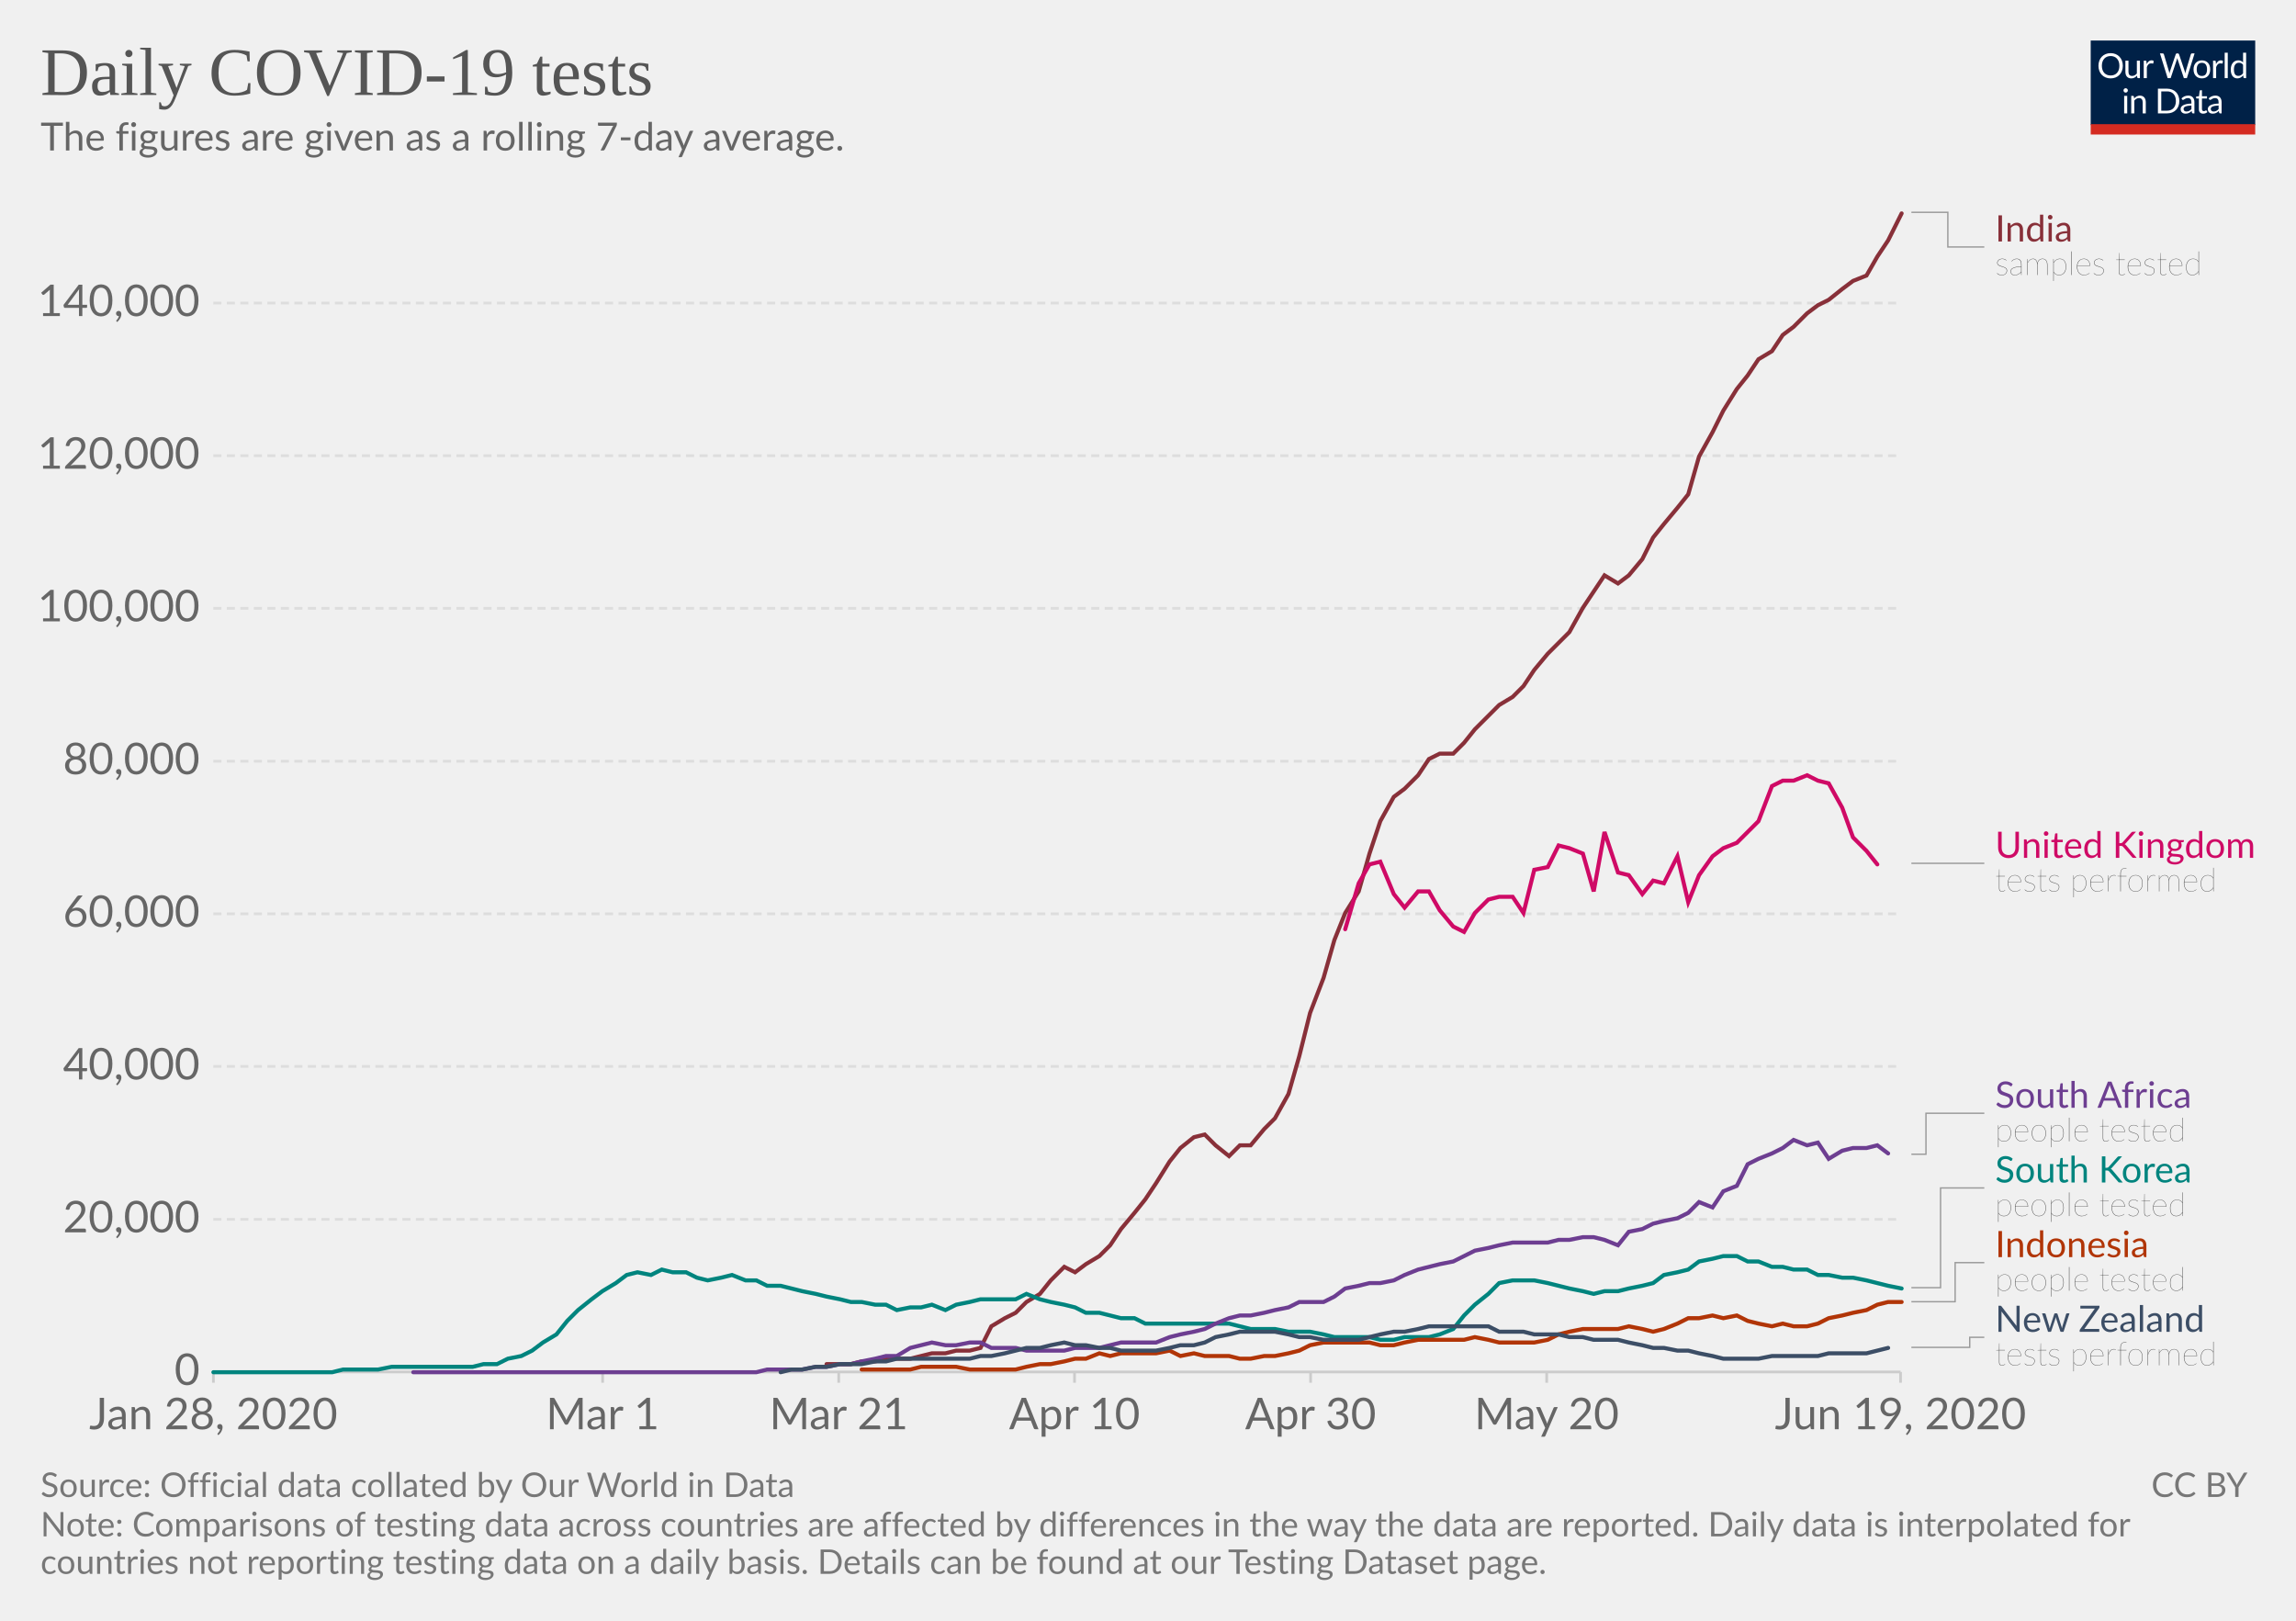
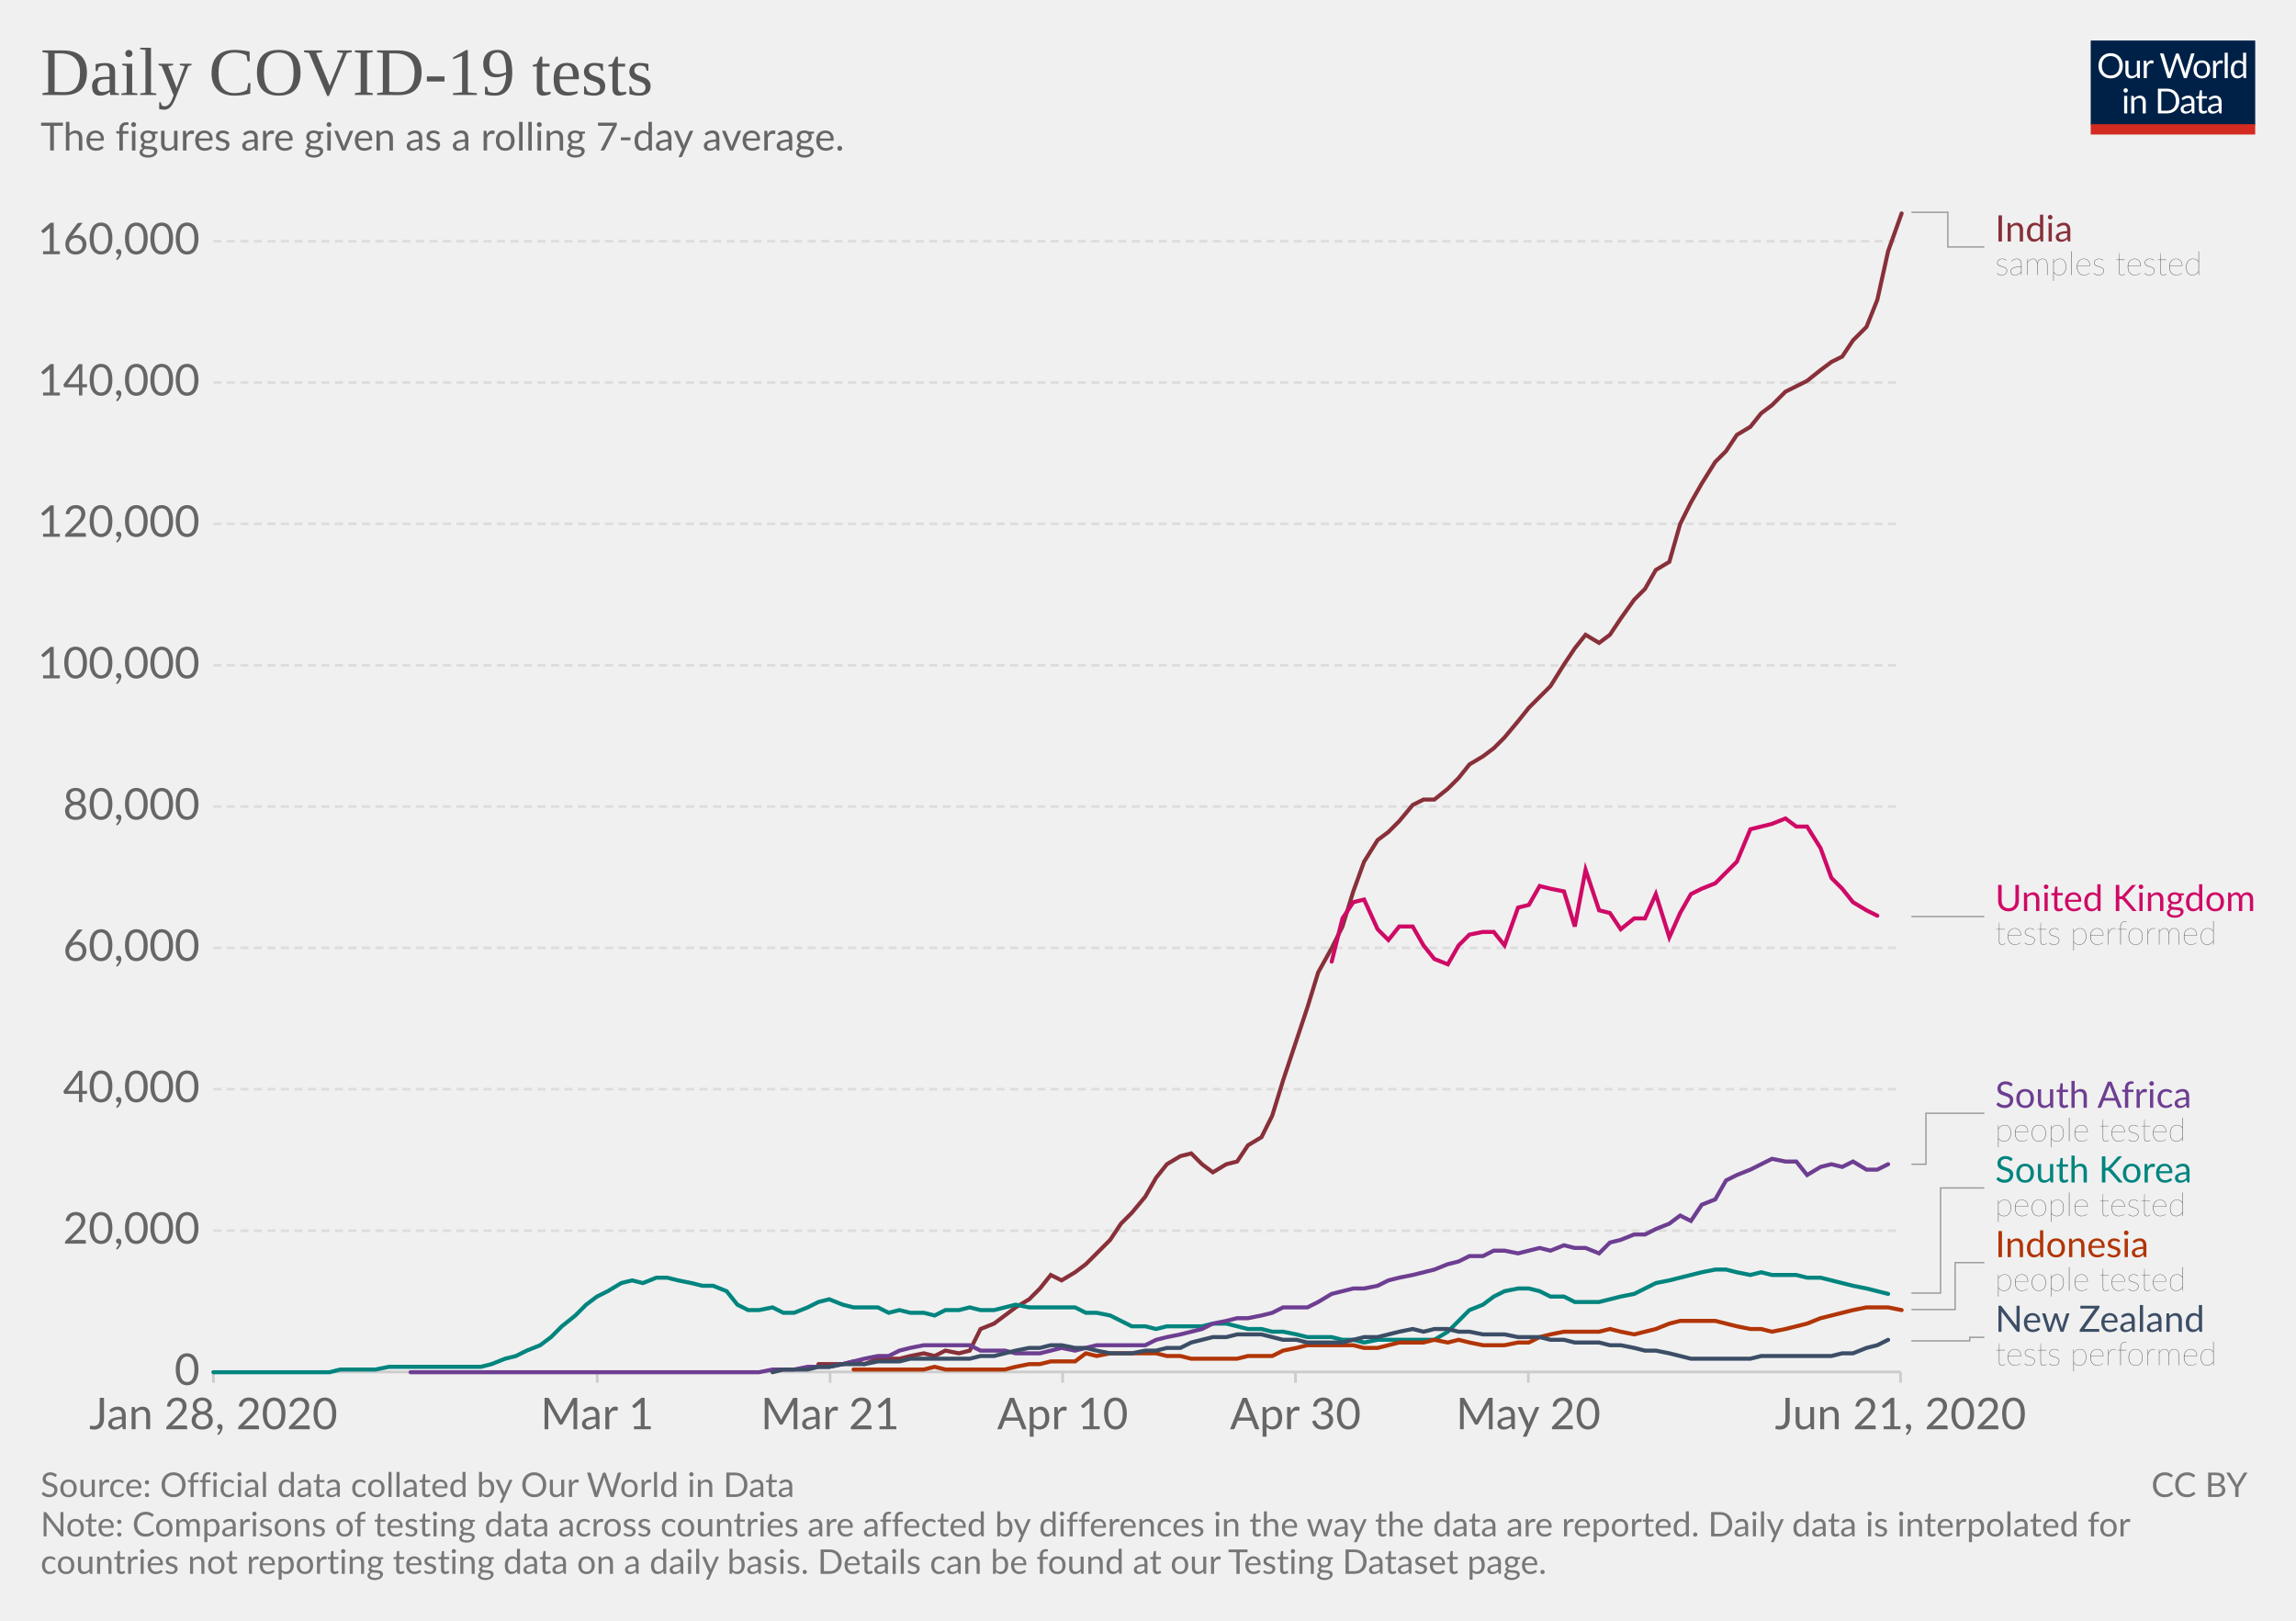
<svg xmlns="http://www.w3.org/2000/svg" version="1.1" style="background-color:#fff;-webkit-font-smoothing:antialiased" width="850" height="600" viewBox="0 0 850 600" font-family="Lato,'Helvetica Neue',Helvetica,Arial,sans-serif" font-size="18" text-rendering="optimizeLegibility">
  <g class="HeaderView">
    <g transform="matrix(.29 0 0 .29 774 15)">
      <svg width="210" height="120" viewBox="0 0 210 120" fill="none">
        <g clip-path="url(#clip0)">
          <path d="M0 0h210v107.89H0V0z" fill="#002147" />
          <path d="M40.98 32.25c0 2.36-.38 4.53-1.12 6.51a14.26 14.26 0 01-8.1 8.4c-1.9.78-4.02 1.17-6.34 1.17a16.6 16.6 0 01-6.33-1.17 14.31 14.31 0 01-8.08-8.4 18.29 18.29 0 01-1.12-6.51c0-2.36.38-4.53 1.12-6.5a14.32 14.32 0 018.07-8.44c1.92-.8 4.03-1.19 6.34-1.19 2.32 0 4.43.4 6.34 1.19 1.92.8 3.56 1.9 4.93 3.34a14.87 14.87 0 013.17 5.1 18.1 18.1 0 011.12 6.5zm-4.38 0c0-1.94-.26-3.68-.8-5.22a10.91 10.91 0 00-2.24-3.89 9.68 9.68 0 00-3.52-2.46 11.95 11.95 0 00-4.62-.86c-1.68 0-3.21.28-4.6.86a9.88 9.88 0 00-3.54 2.46 10.91 10.91 0 00-2.24 3.9c-.53 1.53-.8 3.27-.8 5.2 0 1.94.27 3.68.8 5.22a11.17 11.17 0 002.24 3.9 10.01 10.01 0 003.55 2.44c1.38.56 2.9.83 4.6.83 1.7 0 3.24-.27 4.61-.83a9.8 9.8 0 003.52-2.44 11.17 11.17 0 002.25-3.9c.53-1.54.8-3.28.8-5.21zm26.22-6.54V48H60.5c-.56 0-.9-.27-1.05-.81l-.31-2.4a12.45 12.45 0 01-3.26 2.6c-1.2.64-2.58.96-4.13.96-1.22 0-2.3-.2-3.24-.6a6.52 6.52 0 01-2.33-1.7 7.37 7.37 0 01-1.43-2.67c-.3-1.04-.46-2.2-.46-3.45V25.7h3.91v14.22c0 1.68.38 2.99 1.15 3.91.77.93 1.96 1.39 3.54 1.39 1.16 0 2.24-.27 3.23-.82a10.42 10.42 0 002.8-2.28V25.7h3.91zm8.61 4.47a9.94 9.94 0 012.6-3.56 5.64 5.64 0 013.76-1.3c.47 0 .92.05 1.34.15.44.1.83.27 1.17.49l-.3 2.92c-.09.37-.3.55-.66.55-.2 0-.5-.04-.9-.13a6.21 6.21 0 00-3.24.18c-.54.2-1.03.5-1.47.92-.42.4-.81.9-1.17 1.5-.33.58-.64 1.26-.92 2.02V48H67.7V25.71h2.25c.42 0 .72.08.88.25.16.16.27.44.33.83l.26 3.39zm61.16-13.7L122.75 48h-3.82l-7.99-24.05a21.95 21.95 0 01-.42-1.58 38.36 38.36 0 01-.44 1.58L102.05 48h-3.83L88.4 16.47h3.54c.38 0 .7.1.95.29.26.2.43.43.5.73l6.52 21.9c.1.4.2.83.28 1.28.1.46.2.94.29 1.46l.3-1.46c.12-.47.25-.9.38-1.27l7.41-21.91c.1-.25.26-.48.51-.69.27-.22.58-.33.95-.33h1.23c.38 0 .69.1.92.29.24.2.41.43.53.73l7.4 21.9a28.4 28.4 0 01.68 2.62 29.52 29.52 0 01.52-2.61l6.54-21.91c.07-.27.23-.5.48-.7.27-.21.58-.32.95-.32h3.32zm9.35 8.88c1.63 0 3.1.27 4.4.82a9.43 9.43 0 015.46 5.94c.5 1.4.74 2.98.74 4.73 0 1.76-.25 3.34-.74 4.75a9.43 9.43 0 01-5.46 5.92c-1.3.52-2.77.79-4.4.79-1.64 0-3.12-.27-4.44-.8a9.42 9.42 0 01-3.35-2.3c-.92-1-1.63-2.2-2.13-3.61-.49-1.41-.73-3-.73-4.75s.24-3.33.73-4.73c.5-1.43 1.2-2.64 2.13-3.63a9.4 9.4 0 013.35-2.31c1.32-.55 2.8-.82 4.44-.82zm0 19.89c2.2 0 3.84-.73 4.93-2.2 1.08-1.48 1.63-3.54 1.63-6.18 0-2.66-.55-4.72-1.63-6.2-1.09-1.49-2.73-2.23-4.93-2.23-1.12 0-2.09.2-2.93.57a5.7 5.7 0 00-2.06 1.65 7.5 7.5 0 00-1.24 2.67c-.26 1.04-.4 2.22-.4 3.54 0 2.64.55 4.7 1.64 6.18 1.1 1.47 2.76 2.2 4.99 2.2zm17.97-15.07a9.94 9.94 0 012.6-3.56 5.64 5.64 0 013.76-1.3c.47 0 .91.05 1.34.15.44.1.83.27 1.16.49l-.28 2.92c-.09.37-.31.55-.66.55-.2 0-.5-.04-.9-.13a6.2 6.2 0 00-3.24.18c-.54.2-1.03.5-1.47.92-.43.4-.82.9-1.17 1.5a13.1 13.1 0 00-.92 2.02V48h-3.94V25.71h2.24c.43 0 .72.08.88.25.17.16.28.44.33.83l.27 3.39zm15.04-14.59V48h-3.92V15.6h3.92zm19.55 15.43a6.22 6.22 0 00-2.38-2.05 6.7 6.7 0 00-2.86-.6c-2.07 0-3.66.75-4.77 2.23-1.12 1.48-1.68 3.6-1.68 6.33 0 1.46.13 2.7.38 3.74a7.29 7.29 0 001.1 2.56 4.35 4.35 0 001.78 1.45c.7.3 1.5.46 2.4.46 1.29 0 2.41-.3 3.36-.88a9.6 9.6 0 002.67-2.49V31.02zm3.91-15.43V48h-2.33c-.56 0-.9-.27-1.06-.81l-.35-2.71a12.13 12.13 0 01-3.25 2.77 8.28 8.28 0 01-4.23 1.06 7.31 7.31 0 01-6.14-2.9c-.73-.96-1.3-2.15-1.69-3.57a18.35 18.35 0 01.07-9.48 11.29 11.29 0 011.89-3.7 8.7 8.7 0 017.06-3.34 7.96 7.96 0 016.12 2.62V15.59h3.91zM46.61 70.71V93H42.7V70.71h3.91zm.84-7c0 .39-.08.75-.24 1.09a2.81 2.81 0 01-1.52 1.47 2.67 2.67 0 01-2.16 0 2.9 2.9 0 01-1.45-1.47 2.67 2.67 0 010-2.16c.15-.35.35-.65.6-.9.25-.27.53-.47.85-.62a2.67 2.67 0 012.16 0c.35.15.65.35.9.62.27.25.47.55.62.9.16.34.24.7.24 1.08zm7.97 10.24c.49-.54 1-1.04 1.54-1.48a9.85 9.85 0 013.66-1.84 8.96 8.96 0 015.43.35c.94.4 1.72.97 2.33 1.71a7.36 7.36 0 011.43 2.67c.32 1.04.49 2.19.49 3.45V93h-3.94V78.81c0-1.69-.4-3-1.17-3.92-.76-.93-1.93-1.4-3.5-1.4a6.6 6.6 0 00-3.25.83c-1 .56-1.92 1.31-2.77 2.27V93h-3.94V70.71h2.35c.56 0 .9.28 1.04.82l.3 2.42zm57.7 3.3c0 2.36-.37 4.5-1.11 6.44a14.3 14.3 0 01-3.17 4.98 14.1 14.1 0 01-4.93 3.2c-1.9.76-4.02 1.13-6.33 1.13H85.8V61.47h11.77c2.31 0 4.42.39 6.33 1.15a13.8 13.8 0 018.1 8.18 17.75 17.75 0 011.12 6.45zm-4.37 0c0-1.94-.26-3.67-.8-5.2a10.94 10.94 0 00-2.23-3.87 9.57 9.57 0 00-3.53-2.42 12.23 12.23 0 00-4.61-.83h-7.5v24.62h7.5c1.7 0 3.24-.28 4.61-.84a9.7 9.7 0 003.53-2.4 10.94 10.94 0 002.24-3.87c.53-1.53.8-3.26.8-5.2zm19.8 5.72c-1.8.06-3.34.2-4.62.44-1.26.22-2.3.51-3.1.88-.8.36-1.37.8-1.74 1.3-.35.5-.53 1.05-.53 1.67 0 .58.1 1.1.3 1.52a3 3 0 00.76 1.05c.34.27.73.46 1.17.6.45.11.94.17 1.45.17a7.28 7.28 0 003.5-.81 11.95 11.95 0 002.82-2.2v-4.62zm-12.65-9.11a12.73 12.73 0 013.98-2.66c1.43-.59 3-.88 4.73-.88 1.25 0 2.36.2 3.33.61a6.81 6.81 0 013.94 4.38c.33 1.04.5 2.19.5 3.43V93h-1.74a1.8 1.8 0 01-.88-.18c-.2-.13-.36-.38-.48-.74l-.44-2.12c-.59.55-1.16 1.03-1.72 1.46a9.48 9.48 0 01-3.74 1.7c-.69.15-1.46.23-2.3.23-.87 0-1.69-.12-2.45-.35a5.34 5.34 0 01-3.34-2.93 6.64 6.64 0 01-.49-2.64c0-.88.25-1.72.73-2.53a6.33 6.33 0 012.35-2.17c1.09-.63 2.5-1.15 4.25-1.54 1.75-.41 3.89-.65 6.42-.7v-1.75c0-1.73-.37-3.03-1.12-3.91-.75-.9-1.84-1.34-3.28-1.34-.97 0-1.78.12-2.44.37-.64.23-1.2.5-1.7.81l-1.23.82c-.33.23-.67.35-1 .35-.27 0-.5-.07-.69-.2a2.1 2.1 0 01-.48-.53l-.7-1.25zm27.67 19.5c-1.76 0-3.12-.5-4.07-1.48-.94-.98-1.41-2.4-1.41-4.25V74h-2.68a.9.9 0 01-.6-.2c-.16-.14-.24-.36-.24-.66v-1.56l3.65-.46.9-6.89a.9.9 0 01.29-.52.88.88 0 01.62-.22H142v7.67h6.44V74H142v13.38c0 .94.22 1.63.68 2.09.45.45 1.04.68 1.76.68a3.21 3.21 0 001.85-.53l.55-.35c.16-.12.3-.18.41-.18.2 0 .4.13.55.38l1.15 1.87a7.45 7.45 0 01-2.44 1.5c-.96.35-1.94.52-2.95.52zm19.68-10.4c-1.8.07-3.34.21-4.62.45-1.26.22-2.3.51-3.1.88-.8.36-1.37.8-1.74 1.3-.35.5-.53 1.05-.53 1.67 0 .58.1 1.1.3 1.52.18.42.44.77.76 1.05.34.27.73.46 1.17.6.45.11.94.17 1.45.17a7.3 7.3 0 003.5-.81 12.04 12.04 0 002.82-2.2v-4.62zm-12.65-9.1a12.72 12.72 0 013.99-2.66c1.42-.59 3-.88 4.72-.88 1.25 0 2.36.2 3.33.61a6.81 6.81 0 013.94 4.38c.33 1.04.5 2.19.5 3.43V93h-1.74a1.8 1.8 0 01-.88-.18c-.2-.13-.36-.38-.48-.74l-.44-2.12c-.59.55-1.16 1.03-1.72 1.46a9.48 9.48 0 01-3.74 1.7c-.69.15-1.46.23-2.3.23-.87 0-1.69-.12-2.45-.35a5.33 5.33 0 01-3.34-2.93 6.62 6.62 0 01-.49-2.64c0-.88.25-1.72.73-2.53a6.33 6.33 0 012.35-2.17c1.09-.63 2.5-1.15 4.25-1.54a31.2 31.2 0 016.42-.7v-1.75c0-1.73-.37-3.03-1.12-3.91-.75-.9-1.84-1.34-3.28-1.34-.97 0-1.78.12-2.44.37-.64.23-1.2.5-1.7.81-.46.3-.87.57-1.22.82-.34.23-.68.35-1.02.35-.26 0-.49-.07-.68-.2a1.88 1.88 0 01-.48-.53l-.7-1.25z" fill="#fff" />
          <path fill="#D42B21" d="M0 106.79h210V120H0z" />
        </g>
        <defs>
          <clipPath id="clip0">
            <path fill="#fff" d="M0 0h210v120H0z" />
          </clipPath>
        </defs>
      </svg>
    </g>
    <a href="https://ourworldindata.org/grapher/daily-covid-19-tests-smoothed-7-day" target="_blank" font-family="&quot;Playfair Display&quot;,Georgia,&quot;Times New Roman&quot;,serif">
      <text font-size="25.2" x="15" y="35.2" fill="#555">
        <tspan x="15" y="35.16">Daily COVID-19 tests</tspan>
      </text>
    </a>
    <text font-size="14.4" x="15" y="55.7" fill="#666">
      <tspan x="15" y="55.72">The figures are given as a rolling 7-day average.</tspan>
    </text>
  </g>
  <g class="LineChart">
    <defs>
      <clipPath id="a">
        <path d="M68.97 0h830v901h-830z" />
      </clipPath>
    </defs>
    <g class="AxisBoxView">
      <g class="HorizontalAxis">
-         <path stroke="#ccc" d="M79 507.9v4M223.1 507.9v4M310.5 507.9v4M397.8 507.9v4M485.2 507.9v4M572.6 507.9v4M703.6 507.9v4" />
+         <path stroke="#ccc" d="M79 507.9v4M221.1 507.9v4M307.3 507.9v4M393.4 507.9v4M479.6 507.9v4M565.8 507.9v4M703.6 507.9v4" />
        <text x="79" y="529.1" fill="#666" text-anchor="middle" font-size="16.2">Jan 28, 2020</text>
-         <text x="223.1" y="529.1" fill="#666" text-anchor="middle" font-size="16.2">Mar 1</text>
-         <text x="310.5" y="529.1" fill="#666" text-anchor="middle" font-size="16.2">Mar 21</text>
-         <text x="397.8" y="529.1" fill="#666" text-anchor="middle" font-size="16.2">Apr 10</text>
-         <text x="485.2" y="529.1" fill="#666" text-anchor="middle" font-size="16.2">Apr 30</text>
-         <text x="572.6" y="529.1" fill="#666" text-anchor="middle" font-size="16.2">May 20</text>
-         <text x="703.6" y="529.1" fill="#666" text-anchor="middle" font-size="16.2">Jun 19, 2020</text>
+         <text x="221.1" y="529.1" fill="#666" text-anchor="middle" font-size="16.2">Mar 1</text>
+         <text x="307.3" y="529.1" fill="#666" text-anchor="middle" font-size="16.2">Mar 21</text>
+         <text x="393.4" y="529.1" fill="#666" text-anchor="middle" font-size="16.2">Apr 10</text>
+         <text x="479.6" y="529.1" fill="#666" text-anchor="middle" font-size="16.2">Apr 30</text>
+         <text x="565.8" y="529.1" fill="#666" text-anchor="middle" font-size="16.2">May 20</text>
+         <text x="703.6" y="529.1" fill="#666" text-anchor="middle" font-size="16.2">Jun 21, 2020</text>
      </g>
      <g class="VerticalAxis" fill="#666" dominant-baseline="middle" text-anchor="end" font-size="16.2">
        <text x="73.97" y="507.9">0</text>
-         <text x="73.97" y="451.4">20,000</text>
-         <text x="73.97" y="394.8">40,000</text>
-         <text x="73.97" y="338.3">60,000</text>
-         <text x="73.97" y="281.8">80,000</text>
-         <text x="73.97" y="225.2">100,000</text>
-         <text x="73.97" y="168.7">120,000</text>
-         <text x="73.97" y="112.2">140,000</text>
+         <text x="73.97" y="455.6">20,000</text>
+         <text x="73.97" y="403.2">40,000</text>
+         <text x="73.97" y="350.9">60,000</text>
+         <text x="73.97" y="298.6">80,000</text>
+         <text x="73.97" y="246.3">100,000</text>
+         <text x="73.97" y="193.9">120,000</text>
+         <text x="73.97" y="141.6">140,000</text>
+         <text x="73.97" y="89.3">160,000</text>
      </g>
      <g class="AxisGridLines">
        <path stroke="#ccc" d="M78.97 507.9h624.64" />
-         <path stroke="#ddd" stroke-dasharray="3,2" d="M78.97 451.4h624.64M78.97 394.8h624.64M78.97 338.3h624.64M78.97 281.8h624.64M78.97 225.2h624.64M78.97 168.7h624.64M78.97 112.2h624.64" />
+         <path stroke="#ddd" stroke-dasharray="3,2" d="M78.97 455.6h624.64M78.97 403.2h624.64M78.97 350.9h624.64M78.97 298.6h624.64M78.97 246.3h624.64M78.97 193.9h624.64M78.97 141.6h624.64M78.97 89.3h624.64" />
      </g>
    </g>
    <g clip-path="url(#a)">
      <g class="HeightedLegend" cursor="pointer">
        <g class="legendMark">
          <g class="indicator">
            <path d="M707.61 78.6h13.5v12.83h13.5" stroke="#999" stroke-width=".5" fill="none" />
          </g>
          <text font-size="13.5" x="738.6" y="89.4" fill="#883039">
            <tspan x="738.61" y="89.4">India</tspan>
          </text>
          <text font-size="12.15" x="738.6" y="101.8" fill="#333" class="textAnnotation" font-weight="lighter">
            <tspan x="738.61" y="101.82">samples tested</tspan>
          </text>
        </g>
        <g class="legendMark">
          <g class="indicator">
-             <path d="M707.61 319.6h13.5v0h13.5" stroke="#999" stroke-width=".5" fill="none" />
+             <path d="M707.61 339.3h13.5v0h13.5" stroke="#999" stroke-width=".5" fill="none" />
          </g>
-           <text font-size="13.5" x="738.6" y="317.6" fill="#CF0A66">
-             <tspan x="738.61" y="317.58">United Kingdom</tspan>
+           <text font-size="13.5" x="738.6" y="337.3" fill="#CF0A66">
+             <tspan x="738.61" y="337.28">United Kingdom</tspan>
          </text>
-           <text font-size="12.15" x="738.6" y="330" fill="#333" class="textAnnotation" font-weight="lighter">
-             <tspan x="738.61" y="330">tests performed</tspan>
+           <text font-size="12.15" x="738.6" y="349.7" fill="#333" class="textAnnotation" font-weight="lighter">
+             <tspan x="738.61" y="349.69">tests performed</tspan>
          </text>
        </g>
        <g class="legendMark">
          <g class="indicator">
-             <path d="M707.61 427.3h5.4v-15.17h21.6" stroke="#999" stroke-width=".5" fill="none" />
+             <path d="M707.61 431h5.4v-18.87h21.6" stroke="#999" stroke-width=".5" fill="none" />
          </g>
          <text font-size="13.5" x="738.6" y="410.1" fill="#6D3E91">
            <tspan x="738.61" y="410.1">South Africa</tspan>
          </text>
          <text font-size="12.15" x="738.6" y="422.5" fill="#333" class="textAnnotation" font-weight="lighter">
            <tspan x="738.61" y="422.52">people tested</tspan>
          </text>
        </g>
        <g class="legendMark">
          <g class="indicator">
-             <path d="M707.61 476.7h10.8v-36.92h16.2" stroke="#999" stroke-width=".5" fill="none" />
+             <path d="M707.61 478.7h10.8v-38.92h16.2" stroke="#999" stroke-width=".5" fill="none" />
          </g>
          <text font-size="13.5" x="738.6" y="437.8" fill="#00847E">
            <tspan x="738.61" y="437.75">South Korea</tspan>
          </text>
          <text font-size="12.15" x="738.6" y="450.2" fill="#333" class="textAnnotation" font-weight="lighter">
            <tspan x="738.61" y="450.17">people tested</tspan>
          </text>
        </g>
        <g class="legendMark">
          <g class="indicator">
-             <path d="M707.61 481.9h16.2v-14.47h10.8" stroke="#999" stroke-width=".5" fill="none" />
+             <path d="M707.61 484.8h16.2v-17.38h10.8" stroke="#999" stroke-width=".5" fill="none" />
          </g>
          <text font-size="13.5" x="738.6" y="465.4" fill="#B13507">
            <tspan x="738.61" y="465.4">Indonesia</tspan>
          </text>
          <text font-size="12.15" x="738.6" y="477.8" fill="#333" class="textAnnotation" font-weight="lighter">
            <tspan x="738.61" y="477.82">people tested</tspan>
          </text>
        </g>
        <g class="legendMark">
          <g class="indicator">
-             <path d="M707.61 498.8h21.6v-3.73h5.4" stroke="#999" stroke-width=".5" fill="none" />
+             <path d="M707.61 496.4h21.6v-1.32h5.4" stroke="#999" stroke-width=".5" fill="none" />
          </g>
          <text font-size="13.5" x="738.6" y="493.1" fill="#3C4E66">
            <tspan x="738.61" y="493.05">New Zealand</tspan>
          </text>
          <text font-size="12.15" x="738.6" y="505.5" fill="#333" class="textAnnotation" font-weight="lighter">
            <tspan x="738.61" y="505.47">tests performed</tspan>
          </text>
        </g>
      </g>
      <g class="Lines">
        <g class="key-India_0">
-           <path stroke="#883039" stroke-linecap="round" d="M306 505h9l4-1h5l4-1h9l4-1 4-1h5l4-1h5l4-1 4-8 5-3 4-2 4-4 5-3 4-5 5-5 4 2 4-3 5-3 4-4 4-6 5-6 4-5 4-6 5-8 4-5 5-4 4-1 4 4 5 4 4-4h4l5-6 4-4 5-9 4-14 4-16 5-13 4-14 4-10 5-8 4-14 4-12 5-9 4-3 5-5 4-6 4-2h5l4-4 4-5 5-5 4-4 5-3 4-4 4-6 5-6 4-4 4-4 5-9 4-6 4-6 5 3 4-3 5-6 4-8 4-5 5-6 4-5 4-14 5-9 4-8 5-8 4-5 4-6 5-3 4-6 4-3 5-5 4-3 4-2 5-4 4-3 5-2 4-7 4-6 5-10" fill="none" stroke-width="1.5" />
+           <path stroke="#883039" stroke-linecap="round" d="M303 505h9l4-1 4 1 5-2h8l4-1 5-1 4 1 4-2 5 1 4-1 4-8 5-2 4-3 4-3 5-3 4-4 4-5 4 2 5-3 4-3 4-4 5-5 4-6 4-4 5-6 4-7 4-5 5-3 4-1 4 4 4 3 5-3 4-1 4-6 5-3 4-8 4-13 5-15 4-12 4-13 5-9 4-8 4-13 4-11 5-8 4-3 4-4 5-6 4-2h4l5-4 4-4 4-5 5-3 4-3 4-4 5-6 4-5 4-4 4-4 5-8 4-6 4-5 5 3 4-3 4-6 5-7 4-4 4-7 5-3 4-14 4-8 4-7 5-8 4-4 4-6 5-3 4-5 4-3 5-5 4-2 4-2 5-4 4-3 4-2 4-6 5-5 4-10 4-18 5-14" fill="none" stroke-width="1.5" />
        </g>
        <g class="key-United-Kingdom_0">
-           <path stroke="#CF0A66" stroke-linecap="round" d="M498 344l5-17 4-7 4-1 5 12 4 5 5-6h4l4 7 5 6 4 2 4-7 5-5 4-1h5l4 6 4-16 5-1 4-8 4 1 5 2 4 14 4-22 5 15 4 1 5 7 4-5 4 1 5-10 4 17 4-10 5-7 4-3 5-2 4-4 4-4 5-13 4-2h4l5-2 4 2 4 1 5 9 4 11 5 5 4 5" fill="none" stroke-width="1.5" />
+           <path stroke="#CF0A66" stroke-linecap="round" d="M493 356l4-16 4-6 4-1 5 11 4 4 4-5h5l4 7 4 5 5 2 4-7 4-4 5-1h4l4 5 5-14 4-1 4-7 4 1 5 1 4 13 4-21 5 15 4 1 4 6 5-4h4l4-9 5 16 4-9 4-7 4-2 5-2 4-4 4-4 5-12 4-1 4-1 5-2 4 3h4l5 8 4 11 4 4 4 5 5 3 4 2" fill="none" stroke-width="1.5" />
        </g>
        <g class="key-South-Korea_0">
-           <path stroke="#00847E" stroke-linecap="round" d="M79 508h44l4-1h13l5-1h30l4-1h5l4-2 5-1 4-2 4-3 5-3 4-5 4-4 5-4 4-3 5-3 4-3 4-1 5 1 4-2 4 1h5l4 2 4 1 5-1 4-1 5 2h4l4 2h5l4 1 4 1 5 1 4 1 5 1 4 1h4l5 1h4l4 2 5-1h4l4-1 5 2 4-2 5-1 4-1h13l4-2 5 2 4 1 5 1 4 1 4 2h5l4 1 4 1h5l4 2h31l4 1 4 1h9l5 1h8l5 1 4 1h13l4 1h5l4-1h9l4-1 5-2 4-5 4-4 5-4 4-4 5-1h8l5 1 4 1 4 1 5 1 4 1 4-1h5l4-1 5-1 4-1 4-3 5-1 4-1 4-3 5-1 4-1h5l4 2h4l5 2h4l4 1h5l4 2h4l5 1h4l5 1 4 1 4 1 5 1" fill="none" stroke-width="1.5" />
+           <path stroke="#00847E" stroke-linecap="round" d="M79 508h43l4-1h13l5-1h34l4-1 5-2 4-1 4-2 5-2 4-3 4-4 5-4 4-4 4-3 4-2 5-3 4-1 4 1 5-2h4l4 1 5 1 4 1h4l5 2 4 5 4 2h4l5-1 4 2h4l5-2 4-2 4-1 5 2 4 1h9l4 2 4-1 4 1h5l4 1 4-2h5l4-1 4 1h5l4-1 4-1 5 1h17l4 2h4l5 1 4 2 4 2h5l4 1 4-1h13l4-1h5l4 1 4 1h5l4 1h4l5 1 4 1h9l4 1h4l4 1 5-1h21l5-3 4-4 4-4 5-2 4-3 4-2 5-1h4l4 1 4 2h5l4 2h9l4-1 4-1 5-1 4-2 4-2 5-1 4-1 4-1 4-1 5-1h4l4 1 5 1 4-1 4 1h9l4 1h5l4 1 4 1 4 1 5 1 4 1 4 1" fill="none" stroke-width="1.5" />
        </g>
        <g class="key-South-Africa_0">
-           <path stroke="#6D3E91" stroke-linecap="round" d="M153 508h127l4-1h13l5-1h4l5-1h4l4-1 5-1 4-1h4l5-3 4-1 4-1 5 1h4l5-1h4l4 2h9l4 1h14l4-1h9l4-1 4-1h13l5-2 4-1 5-1 4-1 4-2 5-2 4-1h4l5-1 4-1 5-1 4-2h9l4-2 4-3 5-1 4-1h4l5-1 4-2 5-2 4-1 4-1 5-1 4-2 4-2 5-1 4-1 5-1h13l4-1h4l5-1h4l4 1 5 2 4-5 5-1 4-2 4-1 5-1 4-2 4-4 5 2 4-6 5-2 4-8 4-2 5-2 4-2 4-3 5 2 4-1 4 6 5-3 4-1h5l4-1 4 3" fill="none" stroke-width="1.5" />
+           <path stroke="#6D3E91" stroke-linecap="round" d="M152 508h129l5-1h8l5-1h8l5-1 4-1 4-1 5-1h4l4-2 4-1 5-1h17l4 2h9l4 1h9l4-1 4-1 5 1 4-1 4-1h18l4-2 4-1 5-1 4-1 4-1 4-2 5-1 4-1h4l5-1 4-1 4-2h9l4-2 5-3 4-1 4-1h4l5-1 4-2 4-1 5-1 4-1 4-1 5-2 4-1 4-2h5l4-2h4l5 1 4-1 4-1 4 1 5-2 4 1h4l5 2 4-4 4-1 5-2h4l4-2 5-2 4-3 4 2 4-6 5-2 4-7 4-2 5-2 4-2 4-2 5 1h4l4 5 5-3 4-1 4 1 4-2 5 3h4l4-2" fill="none" stroke-width="1.5" />
        </g>
        <g class="key-Indonesia_0">
-           <path stroke="#B13507" stroke-linecap="round" d="M319 507h18l4-1h13l5 1h17l4-1 5-1h4l5-1 4-1h4l5-2 4 1 4-1h13l5-1 4 2 5-1 4 1h9l4 1h4l5-1h4l5-1 4-1 4-2 5-1h17l4 1h5l4-1 5-1h17l4-1 5 1 4 1h13l5-1 4-2 4-1 5-1h13l4-1 5 1 4 1 4-1 5-2 4-2h4l5-1 4 1 5-1 4 2 4 1 5 1 4-1 4 1h5l4-1 4-2 5-1 4-1 5-1 4-2 4-1h5" fill="none" stroke-width="1.5" />
+           <path stroke="#B13507" stroke-linecap="round" d="M316 507h26l4-1 4 1h22l4-1 5-1h4l4-1h9l4-3 4 1 5-1h17l4 1h5l4 1h17l4-1h9l4-2 5-1 4-1h17l4 1h5l4-1 4-1h9l4-1 5 1 4-1 4 1 5 1h8l5-1h4l4-2 4-1 5-1h13l4-1 4 1 5 1 4-1 4-1 5-2 4-1h13l4 1 4 1 5 1h4l4 1 5-1 4-1 4-1 5-2 4-1 4-1 4-1 5-1h8l5 1" fill="none" stroke-width="1.5" />
        </g>
        <g class="key-New-Zealand_0">
-           <path stroke="#3C4E66" stroke-linecap="round" d="M289 508l4-1h4l5-1h4l5-1h8l5-1h4l4-1h27l4-1h4l5-1 4-1 4-1h5l4-1 5-1 4 1h4l5 1h4l4 1h13l5-1 4-1h5l4-1 4-2 5-1 4-1h13l5 1 4 1h4l5 1h13l4-1 4-1 5-1h4l5-1 4-1h22l4 2h9l4 1h9l4 1h5l4 1h9l4 1 5 1 4 1h4l5 1h4l4 1 5 1 4 1h13l5-1h17l4-1h14l4-1 4-1" fill="none" stroke-width="1.5" />
+           <path stroke="#3C4E66" stroke-linecap="round" d="M286 508l4-1h9l4-1h4l5-1h8l5-1h8l4-1h22l4-1h5l4-1 4-1 5-1h4l4-1h4l5 1h4l4 1 5 1h8l5-1h4l4-1h5l4-2 4-1 4-1h5l4-1h9l4 1 4 1h5l4 1h13l4-1 4-1h5l4-1 4-1 5-1 4 1 4-1h5l4 1h4l5 1h8l5 1h8l4 1h5l4 1h9l4 1h4l5 1 4 1h4l5 1 4 1 4 1h22l4-1h26l4-1h4l5-2 4-1 4-2" fill="none" stroke-width="1.5" />
        </g>
      </g>
    </g>
  </g>
  <g class="SourcesFooter" fill="#777">
    <g class="clickable" fill="#777">
      <text font-size="12.6" x="15" y="554.2">
        <tspan x="15" y="554.18">Source: Official data collated by Our World in Data</tspan>
      </text>
    </g>
    <text font-size="12.6" x="15" y="568.8">
      <tspan x="15" y="568.78">Note: Comparisons of testing data across countries are affected by differences in the way the data are reported. Daily data is interpolated for</tspan>
      <tspan x="15" y="582.64">countries not reporting testing data on a daily basis. Details can be found at our Testing Dataset page.</tspan>
    </text>
    <text font-size="12.6" x="796.4" y="554.2">
      <tspan x="796.44" y="554.18">
        <a class="cclogo" href="http://creativecommons.org/licenses/by/4.0/deed.en_US" target="_blank" fill="#777">CC BY</a>
      </tspan>
    </text>
  </g>
</svg>
